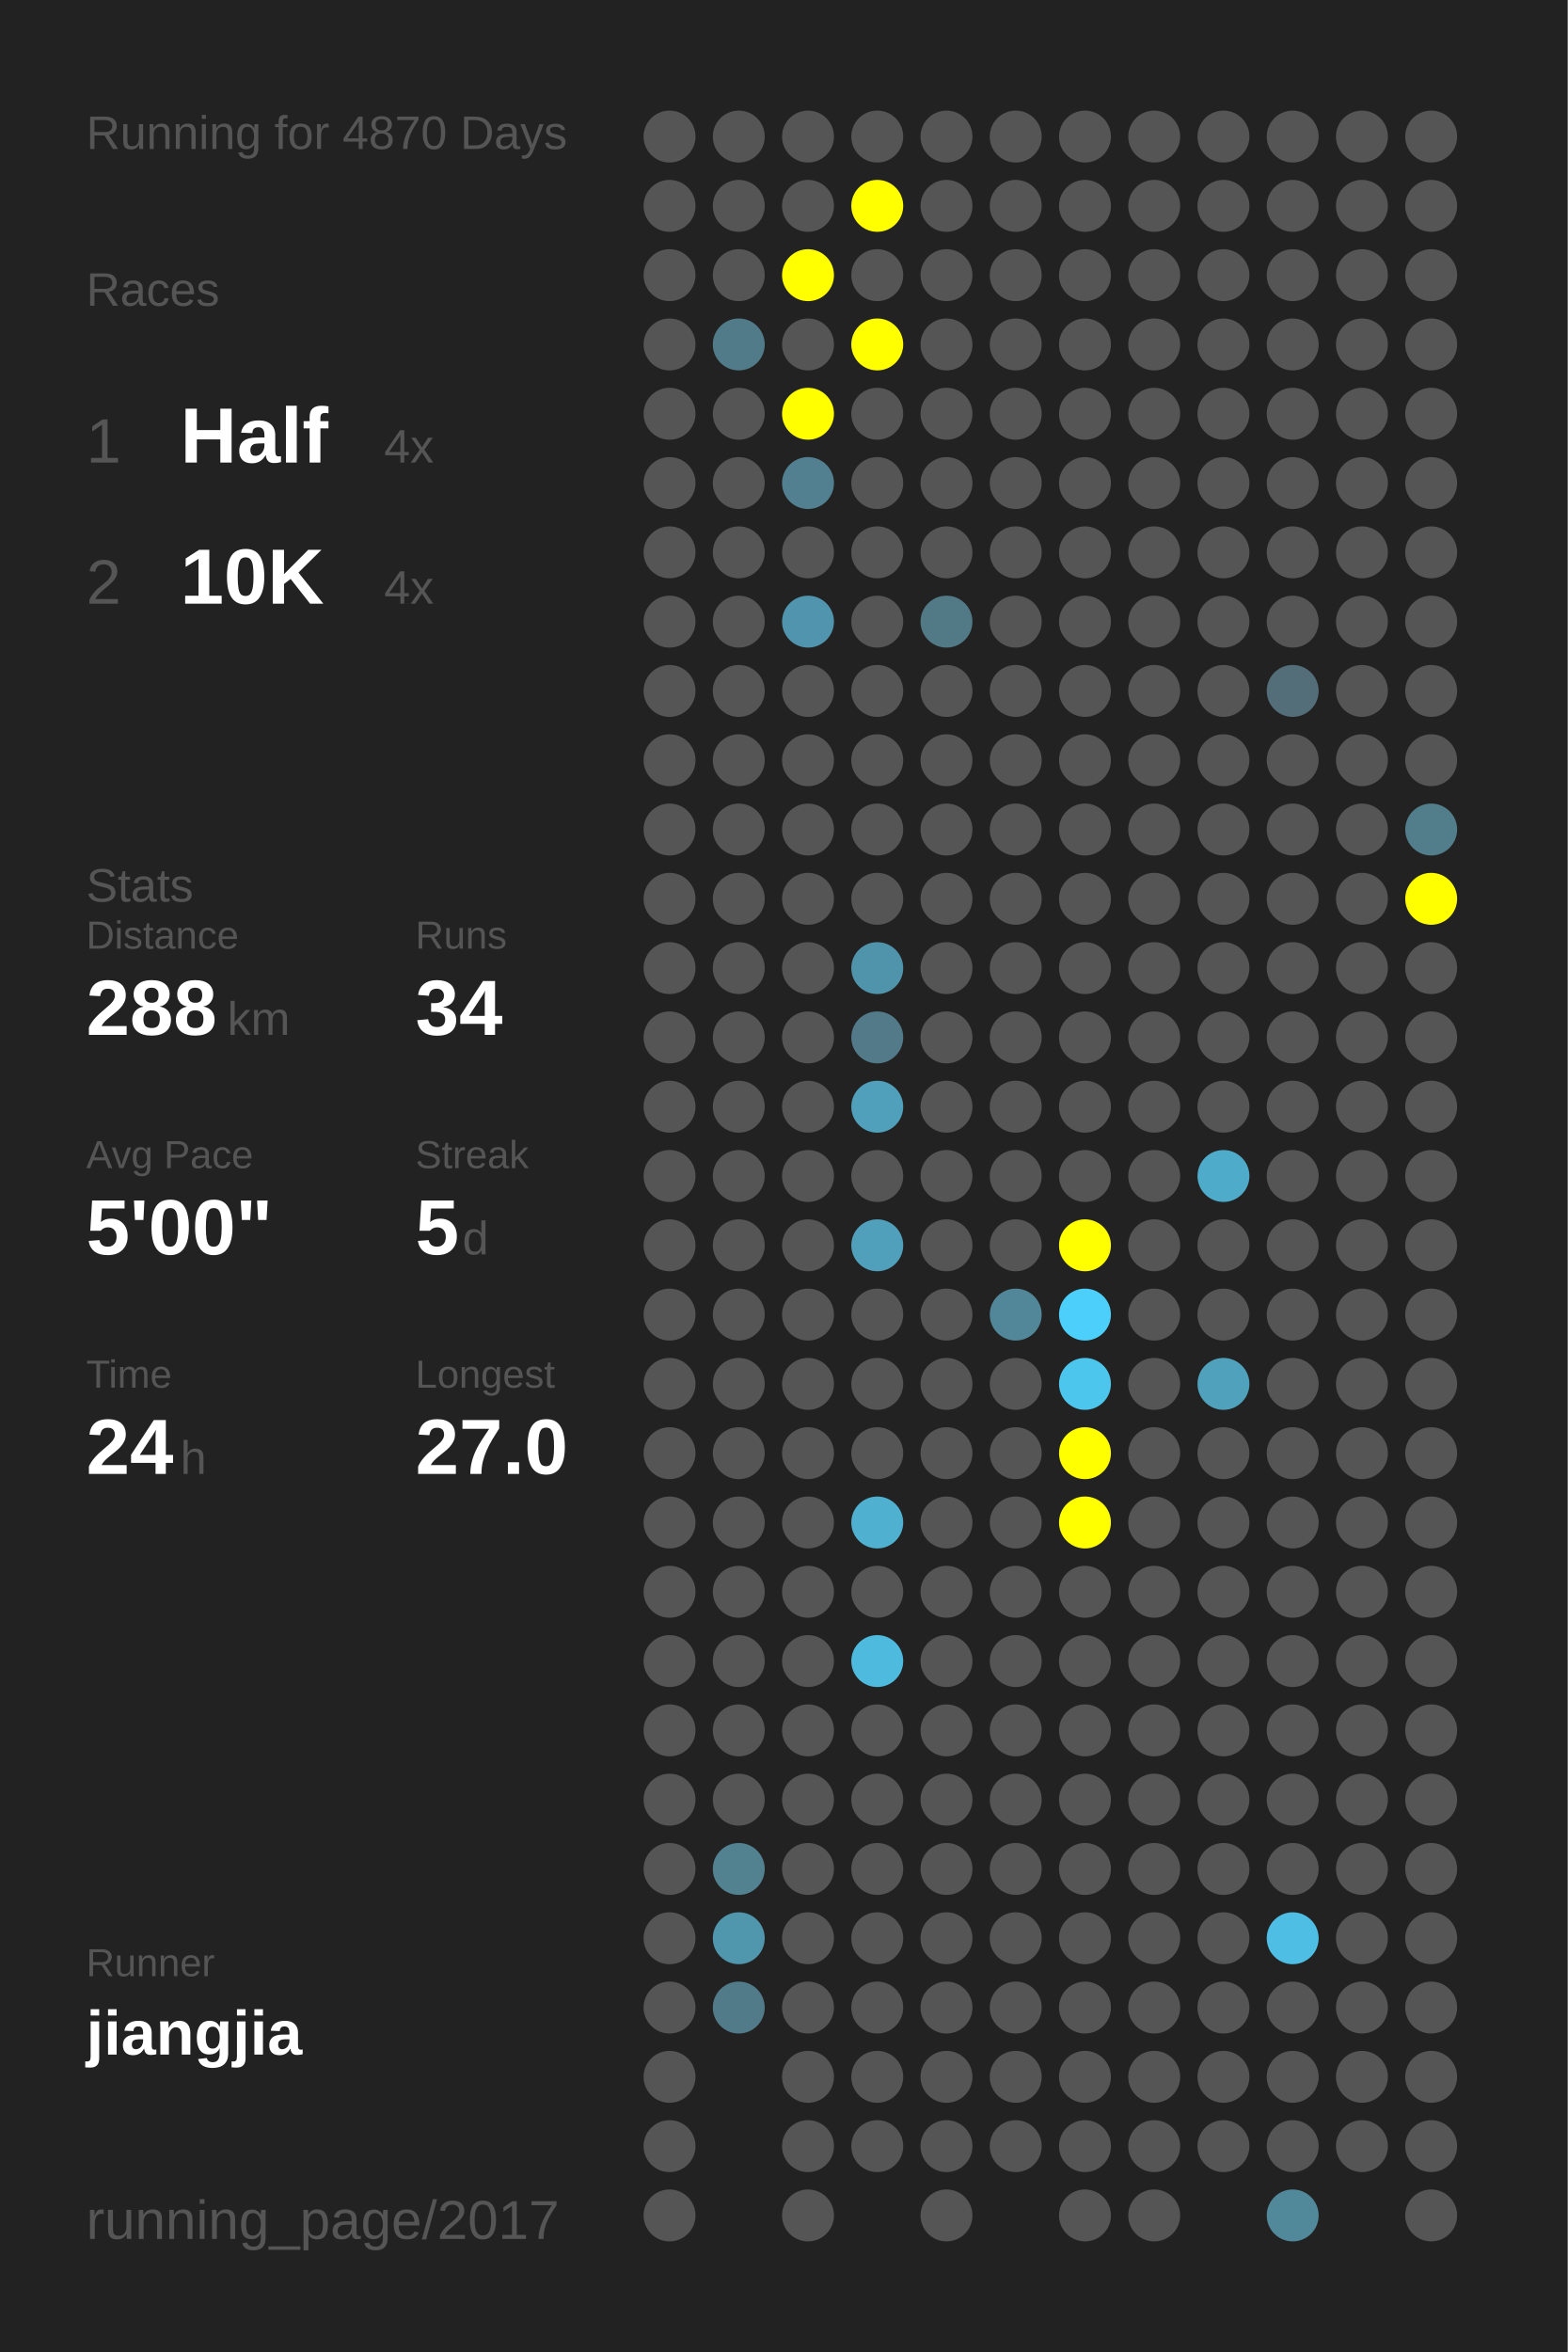
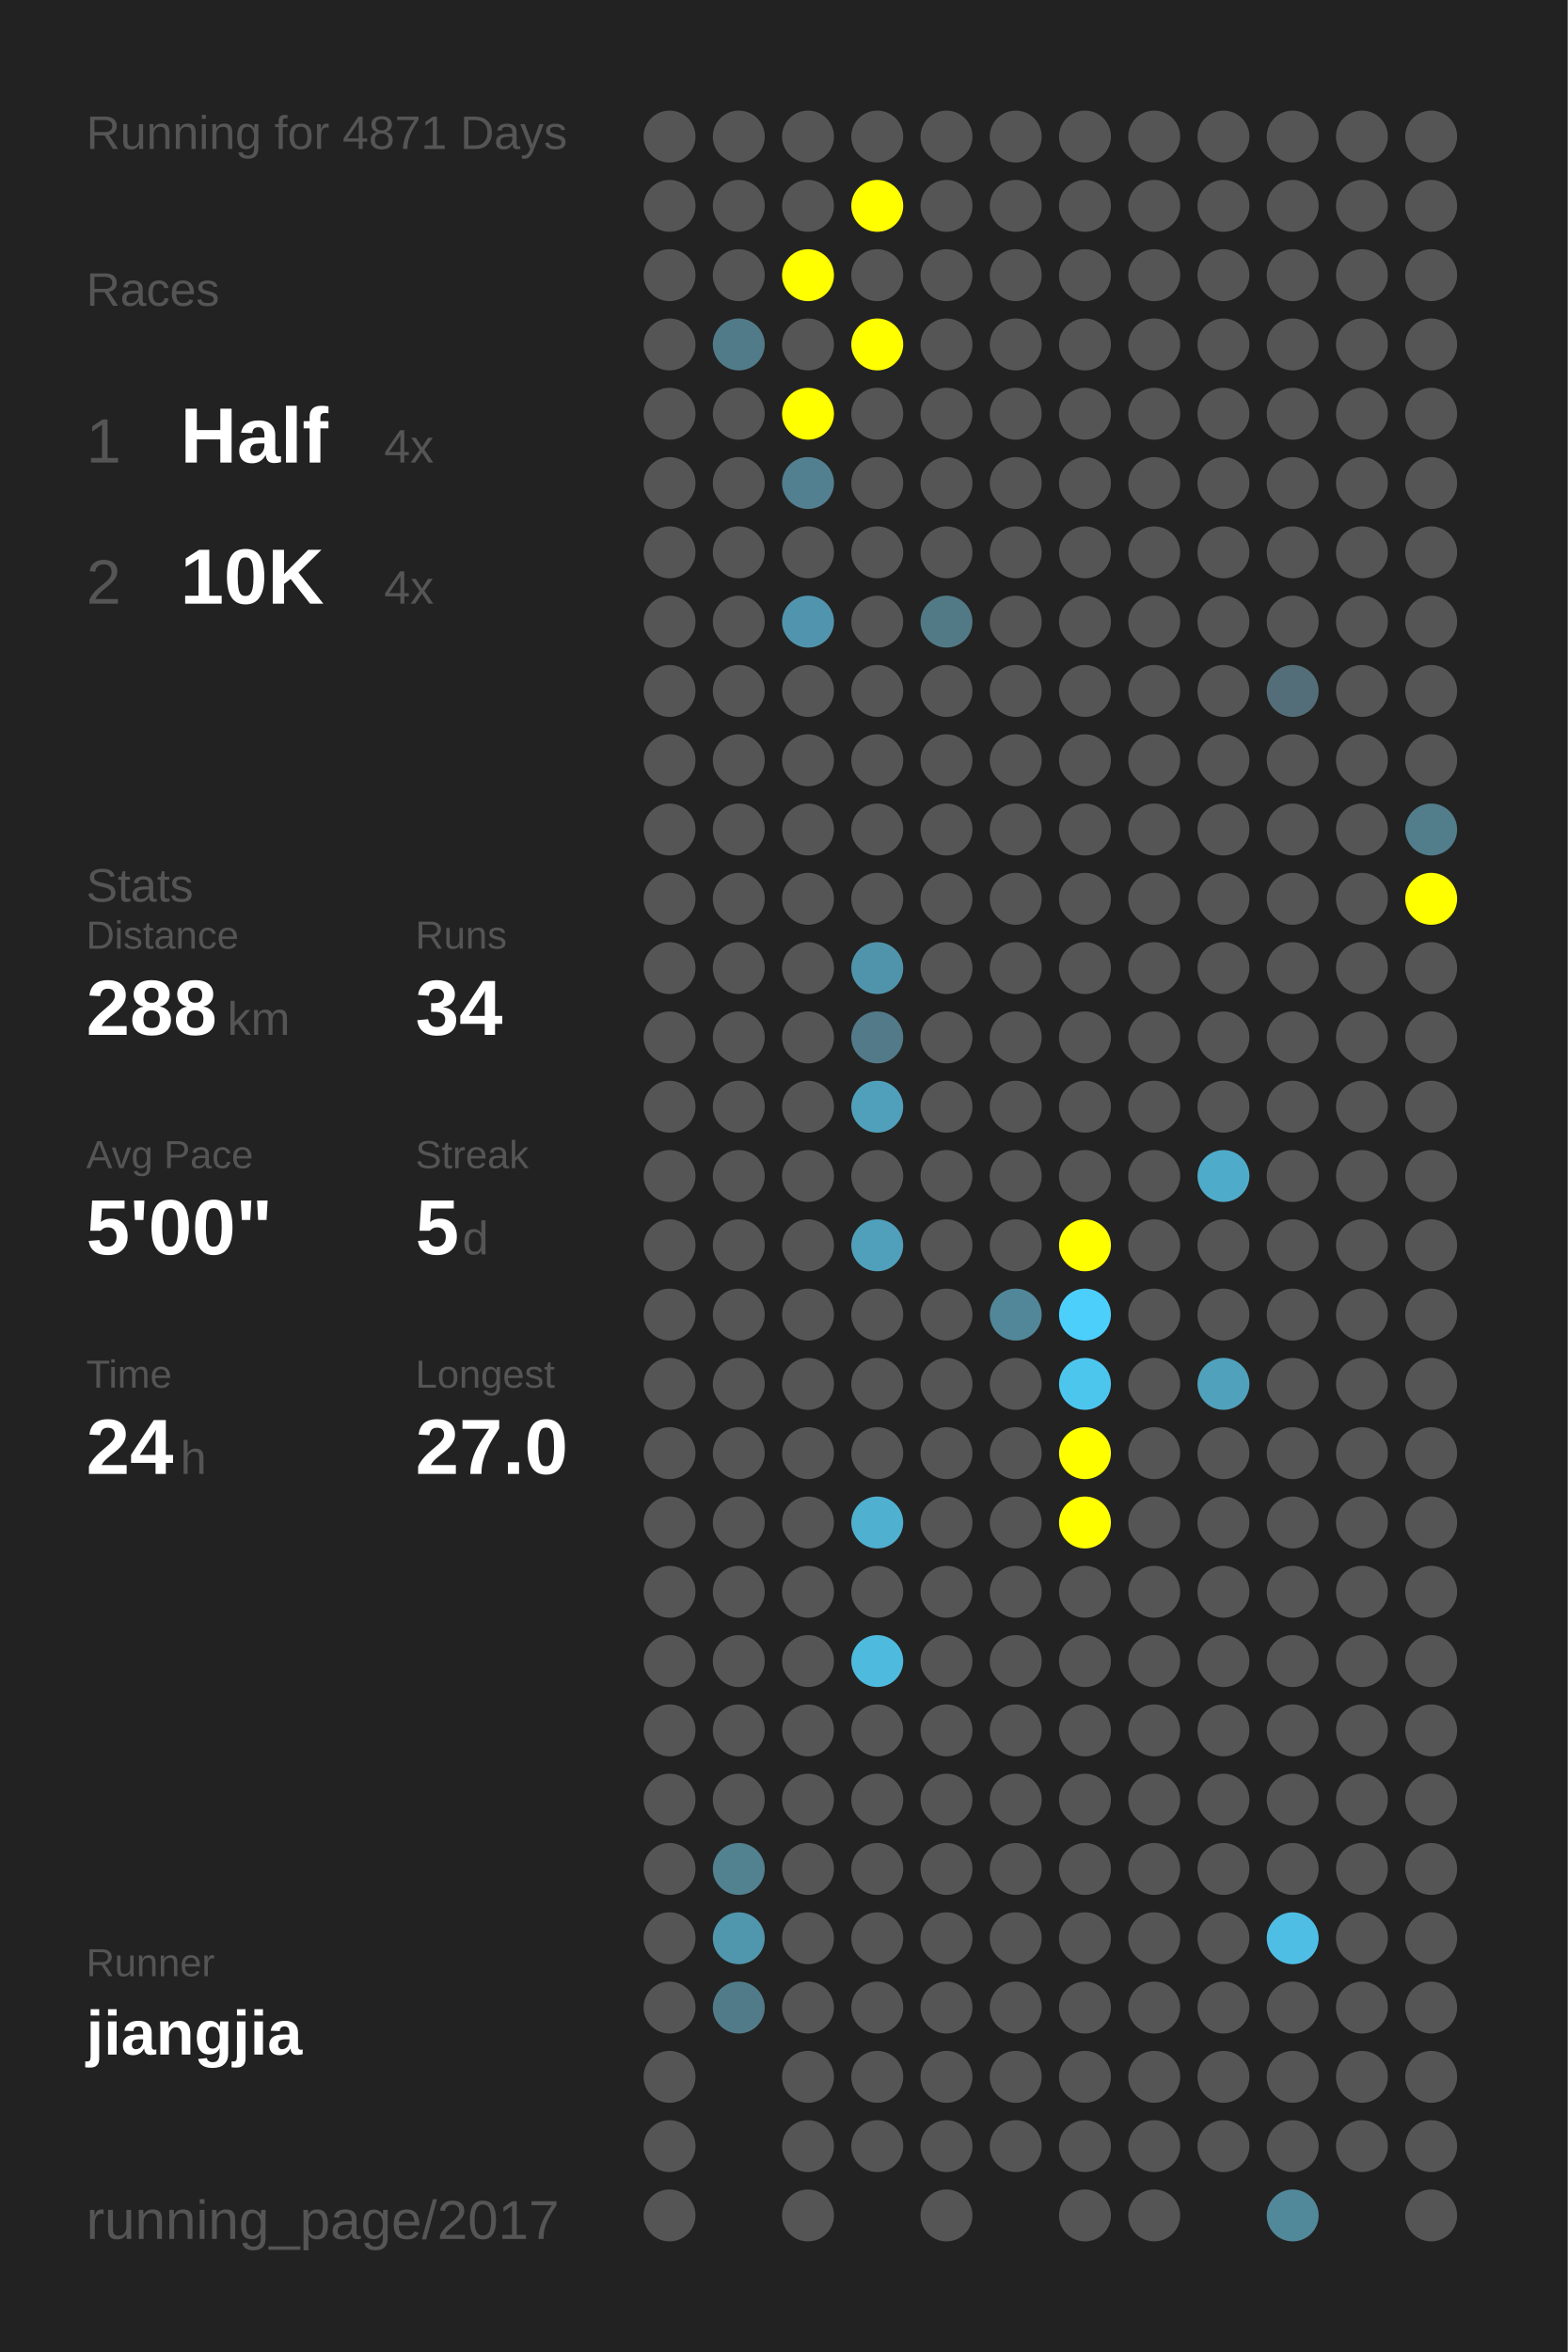
<svg xmlns="http://www.w3.org/2000/svg" baseProfile="full" height="300mm" version="1.1" viewBox="0,0,200,300" width="200mm">
  <defs />
  <rect fill="#222222" height="300" width="200" x="0" y="0" />
-   <text fill="#555555" style="font-size:6px; font-family:Arial;" x="11" y="19">Running for 4870 Days</text>
+   <text fill="#555555" style="font-size:6px; font-family:Arial;" x="11" y="19">Running for 4871 Days</text>
  <text fill="#555555" style="font-size:6px; font-family:Arial;" x="11" y="39">Races</text>
  <text fill="#555555" style="font-size:8px; font-family:Arial;" x="11" y="59">1</text>
  <text fill="#FFFFFF" style="font-size:10px; font-family:Arial; font-weight:bold;" x="23" y="59">Half</text>
  <text fill="#555555" style="font-size:6px; font-family:Arial;" x="49" y="59">4x</text>
  <text fill="#555555" style="font-size:8px; font-family:Arial;" x="11" y="77">2</text>
  <text fill="#FFFFFF" style="font-size:10px; font-family:Arial; font-weight:bold;" x="23" y="77">10K</text>
  <text fill="#555555" style="font-size:6px; font-family:Arial;" x="49" y="77">4x</text>
  <text fill="#555555" style="font-size:6px; font-family:Arial;" x="11" y="115">Stats</text>
  <text fill="#555555" style="font-size:5px; font-family:Arial;" x="11" y="121">Distance</text>
  <text fill="#FFFFFF" style="font-size:10px; font-family:Arial; font-weight:bold;" x="11" y="132">288</text>
  <text fill="#555555" style="font-size:6px; font-family:Arial;" x="29" y="132">km</text>
  <text fill="#555555" style="font-size:5px; font-family:Arial;" x="53" y="121">Runs</text>
  <text fill="#FFFFFF" style="font-size:10px; font-family:Arial; font-weight:bold;" x="53" y="132">34</text>
  <text fill="#555555" style="font-size:5px; font-family:Arial;" x="11" y="149">Avg Pace</text>
  <text fill="#FFFFFF" style="font-size:10px; font-family:Arial; font-weight:bold;" x="11" y="160">5'00"</text>
  <text fill="#555555" style="font-size:5px; font-family:Arial;" x="53" y="149">Streak</text>
  <text fill="#FFFFFF" style="font-size:10px; font-family:Arial; font-weight:bold;" x="53" y="160">5</text>
  <text fill="#555555" style="font-size:6px; font-family:Arial;" x="59" y="160">d</text>
  <text fill="#555555" style="font-size:5px; font-family:Arial;" x="11" y="177">Time</text>
  <text fill="#FFFFFF" style="font-size:10px; font-family:Arial; font-weight:bold;" x="11" y="188">24</text>
  <text fill="#555555" style="font-size:6px; font-family:Arial;" x="23" y="188">h</text>
  <text fill="#555555" style="font-size:5px; font-family:Arial;" x="53" y="177">Longest</text>
  <text fill="#FFFFFF" style="font-size:10px; font-family:Arial; font-weight:bold;" x="53" y="188">27.0</text>
  <text fill="#555555" style="font-size:5px; font-family:Arial;" x="11" y="252.065">Runner</text>
  <text fill="#FFFFFF" style="font-size:8px; font-family:Arial; font-weight:bold;" x="11" y="262.065">jiangjia</text>
  <text fill="#555555" style="font-size:7px; font-family:Arial;" x="11" y="285.581">running_page/2017</text>
  <circle cx="85.417" cy="17.419" fill="#555555" r="3.312" />
  <circle cx="85.417" cy="26.258" fill="#555555" r="3.312" />
  <circle cx="85.417" cy="35.097" fill="#555555" r="3.312" />
  <circle cx="85.417" cy="43.935" fill="#555555" r="3.312" />
  <circle cx="85.417" cy="52.774" fill="#555555" r="3.312" />
  <circle cx="85.417" cy="61.613" fill="#555555" r="3.312" />
  <circle cx="85.417" cy="70.452" fill="#555555" r="3.312" />
  <circle cx="85.417" cy="79.29" fill="#555555" r="3.312" />
  <circle cx="85.417" cy="88.129" fill="#555555" r="3.312" />
  <circle cx="85.417" cy="96.968" fill="#555555" r="3.312" />
  <circle cx="85.417" cy="105.806" fill="#555555" r="3.312" />
  <circle cx="85.417" cy="114.645" fill="#555555" r="3.312" />
  <circle cx="85.417" cy="123.484" fill="#555555" r="3.312" />
  <circle cx="85.417" cy="132.323" fill="#555555" r="3.312" />
  <circle cx="85.417" cy="141.161" fill="#555555" r="3.312" />
  <circle cx="85.417" cy="150" fill="#555555" r="3.312" />
  <circle cx="85.417" cy="158.839" fill="#555555" r="3.312" />
  <circle cx="85.417" cy="167.677" fill="#555555" r="3.312" />
  <circle cx="85.417" cy="176.516" fill="#555555" r="3.312" />
  <circle cx="85.417" cy="185.355" fill="#555555" r="3.312" />
  <circle cx="85.417" cy="194.194" fill="#555555" r="3.312" />
  <circle cx="85.417" cy="203.032" fill="#555555" r="3.312" />
  <circle cx="85.417" cy="211.871" fill="#555555" r="3.312" />
  <circle cx="85.417" cy="220.71" fill="#555555" r="3.312" />
  <circle cx="85.417" cy="229.548" fill="#555555" r="3.312" />
  <circle cx="85.417" cy="238.387" fill="#555555" r="3.312" />
  <circle cx="85.417" cy="247.226" fill="#555555" r="3.312" />
  <circle cx="85.417" cy="256.065" fill="#555555" r="3.312" />
  <circle cx="85.417" cy="264.903" fill="#555555" r="3.312" />
  <circle cx="85.417" cy="273.742" fill="#555555" r="3.312" />
  <circle cx="85.417" cy="282.581" fill="#555555" r="3.312" />
  <circle cx="94.25" cy="17.419" fill="#555555" r="3.312" />
  <circle cx="94.25" cy="26.258" fill="#555555" r="3.312" />
  <circle cx="94.25" cy="35.097" fill="#555555" r="3.312" />
  <circle cx="94.25" cy="43.935" fill="#527b89" r="3.312" />
  <circle cx="94.25" cy="52.774" fill="#555555" r="3.312" />
  <circle cx="94.25" cy="61.613" fill="#555555" r="3.312" />
  <circle cx="94.25" cy="70.452" fill="#555555" r="3.312" />
  <circle cx="94.25" cy="79.29" fill="#555555" r="3.312" />
  <circle cx="94.25" cy="88.129" fill="#555555" r="3.312" />
  <circle cx="94.25" cy="96.968" fill="#555555" r="3.312" />
  <circle cx="94.25" cy="105.806" fill="#555555" r="3.312" />
  <circle cx="94.25" cy="114.645" fill="#555555" r="3.312" />
  <circle cx="94.25" cy="123.484" fill="#555555" r="3.312" />
  <circle cx="94.25" cy="132.323" fill="#555555" r="3.312" />
  <circle cx="94.25" cy="141.161" fill="#555555" r="3.312" />
  <circle cx="94.25" cy="150" fill="#555555" r="3.312" />
  <circle cx="94.25" cy="158.839" fill="#555555" r="3.312" />
  <circle cx="94.25" cy="167.677" fill="#555555" r="3.312" />
  <circle cx="94.25" cy="176.516" fill="#555555" r="3.312" />
  <circle cx="94.25" cy="185.355" fill="#555555" r="3.312" />
  <circle cx="94.25" cy="194.194" fill="#555555" r="3.312" />
  <circle cx="94.25" cy="203.032" fill="#555555" r="3.312" />
  <circle cx="94.25" cy="211.871" fill="#555555" r="3.312" />
  <circle cx="94.25" cy="220.71" fill="#555555" r="3.312" />
  <circle cx="94.25" cy="229.548" fill="#555555" r="3.312" />
  <circle cx="94.25" cy="238.387" fill="#528190" r="3.312" />
  <circle cx="94.25" cy="247.226" fill="#5096ad" r="3.312" />
  <circle cx="94.25" cy="256.065" fill="#527b89" r="3.312" />
  <circle cx="103.083" cy="17.419" fill="#555555" r="3.312" />
  <circle cx="103.083" cy="26.258" fill="#555555" r="3.312" />
  <circle cx="103.083" cy="35.097" fill="#FFFF00" r="3.312" />
  <circle cx="103.083" cy="43.935" fill="#555555" r="3.312" />
  <circle cx="103.083" cy="52.774" fill="#FFFF00" r="3.312" />
  <circle cx="103.083" cy="61.613" fill="#528090" r="3.312" />
  <circle cx="103.083" cy="70.452" fill="#555555" r="3.312" />
  <circle cx="103.083" cy="79.29" fill="#5095ad" r="3.312" />
  <circle cx="103.083" cy="88.129" fill="#555555" r="3.312" />
  <circle cx="103.083" cy="96.968" fill="#555555" r="3.312" />
  <circle cx="103.083" cy="105.806" fill="#555555" r="3.312" />
  <circle cx="103.083" cy="114.645" fill="#555555" r="3.312" />
  <circle cx="103.083" cy="123.484" fill="#555555" r="3.312" />
  <circle cx="103.083" cy="132.323" fill="#555555" r="3.312" />
  <circle cx="103.083" cy="141.161" fill="#555555" r="3.312" />
  <circle cx="103.083" cy="150" fill="#555555" r="3.312" />
  <circle cx="103.083" cy="158.839" fill="#555555" r="3.312" />
  <circle cx="103.083" cy="167.677" fill="#555555" r="3.312" />
  <circle cx="103.083" cy="176.516" fill="#555555" r="3.312" />
  <circle cx="103.083" cy="185.355" fill="#555555" r="3.312" />
  <circle cx="103.083" cy="194.194" fill="#555555" r="3.312" />
  <circle cx="103.083" cy="203.032" fill="#555555" r="3.312" />
  <circle cx="103.083" cy="211.871" fill="#555555" r="3.312" />
  <circle cx="103.083" cy="220.71" fill="#555555" r="3.312" />
  <circle cx="103.083" cy="229.548" fill="#555555" r="3.312" />
  <circle cx="103.083" cy="238.387" fill="#555555" r="3.312" />
  <circle cx="103.083" cy="247.226" fill="#555555" r="3.312" />
  <circle cx="103.083" cy="256.065" fill="#555555" r="3.312" />
  <circle cx="103.083" cy="264.903" fill="#555555" r="3.312" />
  <circle cx="103.083" cy="273.742" fill="#555555" r="3.312" />
  <circle cx="103.083" cy="282.581" fill="#555555" r="3.312" />
  <circle cx="111.917" cy="17.419" fill="#555555" r="3.312" />
  <circle cx="111.917" cy="26.258" fill="#FFFF00" r="3.312" />
  <circle cx="111.917" cy="35.097" fill="#555555" r="3.312" />
  <circle cx="111.917" cy="43.935" fill="#FFFF00" r="3.312" />
  <circle cx="111.917" cy="52.774" fill="#555555" r="3.312" />
  <circle cx="111.917" cy="61.613" fill="#555555" r="3.312" />
  <circle cx="111.917" cy="70.452" fill="#555555" r="3.312" />
  <circle cx="111.917" cy="79.29" fill="#555555" r="3.312" />
  <circle cx="111.917" cy="88.129" fill="#555555" r="3.312" />
  <circle cx="111.917" cy="96.968" fill="#555555" r="3.312" />
  <circle cx="111.917" cy="105.806" fill="#555555" r="3.312" />
  <circle cx="111.917" cy="114.645" fill="#555555" r="3.312" />
  <circle cx="111.917" cy="123.484" fill="#5094ab" r="3.312" />
  <circle cx="111.917" cy="132.323" fill="#527a88" r="3.312" />
  <circle cx="111.917" cy="141.161" fill="#50a0bb" r="3.312" />
  <circle cx="111.917" cy="150" fill="#555555" r="3.312" />
  <circle cx="111.917" cy="158.839" fill="#50a0bb" r="3.312" />
  <circle cx="111.917" cy="167.677" fill="#555555" r="3.312" />
  <circle cx="111.917" cy="176.516" fill="#555555" r="3.312" />
  <circle cx="111.917" cy="185.355" fill="#555555" r="3.312" />
  <circle cx="111.917" cy="194.194" fill="#4fb0d0" r="3.312" />
  <circle cx="111.917" cy="203.032" fill="#555555" r="3.312" />
  <circle cx="111.917" cy="211.871" fill="#4ebade" r="3.312" />
  <circle cx="111.917" cy="220.71" fill="#555555" r="3.312" />
  <circle cx="111.917" cy="229.548" fill="#555555" r="3.312" />
  <circle cx="111.917" cy="238.387" fill="#555555" r="3.312" />
  <circle cx="111.917" cy="247.226" fill="#555555" r="3.312" />
  <circle cx="111.917" cy="256.065" fill="#555555" r="3.312" />
  <circle cx="111.917" cy="264.903" fill="#555555" r="3.312" />
  <circle cx="111.917" cy="273.742" fill="#555555" r="3.312" />
  <circle cx="120.75" cy="17.419" fill="#555555" r="3.312" />
  <circle cx="120.75" cy="26.258" fill="#555555" r="3.312" />
  <circle cx="120.75" cy="35.097" fill="#555555" r="3.312" />
  <circle cx="120.75" cy="43.935" fill="#555555" r="3.312" />
  <circle cx="120.75" cy="52.774" fill="#555555" r="3.312" />
  <circle cx="120.75" cy="61.613" fill="#555555" r="3.312" />
  <circle cx="120.75" cy="70.452" fill="#555555" r="3.312" />
  <circle cx="120.75" cy="79.29" fill="#527986" r="3.312" />
  <circle cx="120.75" cy="88.129" fill="#555555" r="3.312" />
  <circle cx="120.75" cy="96.968" fill="#555555" r="3.312" />
  <circle cx="120.75" cy="105.806" fill="#555555" r="3.312" />
  <circle cx="120.75" cy="114.645" fill="#555555" r="3.312" />
  <circle cx="120.75" cy="123.484" fill="#555555" r="3.312" />
  <circle cx="120.75" cy="132.323" fill="#555555" r="3.312" />
  <circle cx="120.75" cy="141.161" fill="#555555" r="3.312" />
  <circle cx="120.75" cy="150" fill="#555555" r="3.312" />
  <circle cx="120.75" cy="158.839" fill="#555555" r="3.312" />
  <circle cx="120.75" cy="167.677" fill="#555555" r="3.312" />
  <circle cx="120.75" cy="176.516" fill="#555555" r="3.312" />
  <circle cx="120.75" cy="185.355" fill="#555555" r="3.312" />
  <circle cx="120.75" cy="194.194" fill="#555555" r="3.312" />
  <circle cx="120.75" cy="203.032" fill="#555555" r="3.312" />
  <circle cx="120.75" cy="211.871" fill="#555555" r="3.312" />
  <circle cx="120.75" cy="220.71" fill="#555555" r="3.312" />
  <circle cx="120.75" cy="229.548" fill="#555555" r="3.312" />
  <circle cx="120.75" cy="238.387" fill="#555555" r="3.312" />
  <circle cx="120.75" cy="247.226" fill="#555555" r="3.312" />
  <circle cx="120.75" cy="256.065" fill="#555555" r="3.312" />
  <circle cx="120.75" cy="264.903" fill="#555555" r="3.312" />
  <circle cx="120.75" cy="273.742" fill="#555555" r="3.312" />
  <circle cx="120.75" cy="282.581" fill="#555555" r="3.312" />
  <circle cx="129.583" cy="17.419" fill="#555555" r="3.312" />
  <circle cx="129.583" cy="26.258" fill="#555555" r="3.312" />
  <circle cx="129.583" cy="35.097" fill="#555555" r="3.312" />
  <circle cx="129.583" cy="43.935" fill="#555555" r="3.312" />
  <circle cx="129.583" cy="52.774" fill="#555555" r="3.312" />
  <circle cx="129.583" cy="61.613" fill="#555555" r="3.312" />
  <circle cx="129.583" cy="70.452" fill="#555555" r="3.312" />
  <circle cx="129.583" cy="79.29" fill="#555555" r="3.312" />
  <circle cx="129.583" cy="88.129" fill="#555555" r="3.312" />
  <circle cx="129.583" cy="96.968" fill="#555555" r="3.312" />
  <circle cx="129.583" cy="105.806" fill="#555555" r="3.312" />
  <circle cx="129.583" cy="114.645" fill="#555555" r="3.312" />
  <circle cx="129.583" cy="123.484" fill="#555555" r="3.312" />
  <circle cx="129.583" cy="132.323" fill="#555555" r="3.312" />
  <circle cx="129.583" cy="141.161" fill="#555555" r="3.312" />
  <circle cx="129.583" cy="150" fill="#555555" r="3.312" />
  <circle cx="129.583" cy="158.839" fill="#555555" r="3.312" />
  <circle cx="129.583" cy="167.677" fill="#518799" r="3.312" />
  <circle cx="129.583" cy="176.516" fill="#555555" r="3.312" />
  <circle cx="129.583" cy="185.355" fill="#555555" r="3.312" />
  <circle cx="129.583" cy="194.194" fill="#555555" r="3.312" />
  <circle cx="129.583" cy="203.032" fill="#555555" r="3.312" />
  <circle cx="129.583" cy="211.871" fill="#555555" r="3.312" />
  <circle cx="129.583" cy="220.71" fill="#555555" r="3.312" />
  <circle cx="129.583" cy="229.548" fill="#555555" r="3.312" />
  <circle cx="129.583" cy="238.387" fill="#555555" r="3.312" />
  <circle cx="129.583" cy="247.226" fill="#555555" r="3.312" />
  <circle cx="129.583" cy="256.065" fill="#555555" r="3.312" />
  <circle cx="129.583" cy="264.903" fill="#555555" r="3.312" />
  <circle cx="129.583" cy="273.742" fill="#555555" r="3.312" />
  <circle cx="138.417" cy="17.419" fill="#555555" r="3.312" />
  <circle cx="138.417" cy="26.258" fill="#555555" r="3.312" />
  <circle cx="138.417" cy="35.097" fill="#555555" r="3.312" />
  <circle cx="138.417" cy="43.935" fill="#555555" r="3.312" />
  <circle cx="138.417" cy="52.774" fill="#555555" r="3.312" />
  <circle cx="138.417" cy="61.613" fill="#555555" r="3.312" />
  <circle cx="138.417" cy="70.452" fill="#555555" r="3.312" />
  <circle cx="138.417" cy="79.29" fill="#555555" r="3.312" />
  <circle cx="138.417" cy="88.129" fill="#555555" r="3.312" />
  <circle cx="138.417" cy="96.968" fill="#555555" r="3.312" />
  <circle cx="138.417" cy="105.806" fill="#555555" r="3.312" />
  <circle cx="138.417" cy="114.645" fill="#555555" r="3.312" />
  <circle cx="138.417" cy="123.484" fill="#555555" r="3.312" />
  <circle cx="138.417" cy="132.323" fill="#555555" r="3.312" />
  <circle cx="138.417" cy="141.161" fill="#555555" r="3.312" />
  <circle cx="138.417" cy="150" fill="#555555" r="3.312" />
  <circle cx="138.417" cy="158.839" fill="#FFFF00" r="3.312" />
  <circle cx="138.417" cy="167.677" fill="#4dcffc" r="3.312" />
  <circle cx="138.417" cy="176.516" fill="#4dc6ee" r="3.312" />
  <circle cx="138.417" cy="185.355" fill="#FFFF00" r="3.312" />
  <circle cx="138.417" cy="194.194" fill="#FFFF00" r="3.312" />
  <circle cx="138.417" cy="203.032" fill="#555555" r="3.312" />
  <circle cx="138.417" cy="211.871" fill="#555555" r="3.312" />
  <circle cx="138.417" cy="220.71" fill="#555555" r="3.312" />
  <circle cx="138.417" cy="229.548" fill="#555555" r="3.312" />
  <circle cx="138.417" cy="238.387" fill="#555555" r="3.312" />
  <circle cx="138.417" cy="247.226" fill="#555555" r="3.312" />
  <circle cx="138.417" cy="256.065" fill="#555555" r="3.312" />
  <circle cx="138.417" cy="264.903" fill="#555555" r="3.312" />
  <circle cx="138.417" cy="273.742" fill="#555555" r="3.312" />
  <circle cx="138.417" cy="282.581" fill="#555555" r="3.312" />
  <circle cx="147.25" cy="17.419" fill="#555555" r="3.312" />
  <circle cx="147.25" cy="26.258" fill="#555555" r="3.312" />
  <circle cx="147.25" cy="35.097" fill="#555555" r="3.312" />
  <circle cx="147.25" cy="43.935" fill="#555555" r="3.312" />
  <circle cx="147.25" cy="52.774" fill="#555555" r="3.312" />
  <circle cx="147.25" cy="61.613" fill="#555555" r="3.312" />
  <circle cx="147.25" cy="70.452" fill="#555555" r="3.312" />
  <circle cx="147.25" cy="79.29" fill="#555555" r="3.312" />
  <circle cx="147.25" cy="88.129" fill="#555555" r="3.312" />
  <circle cx="147.25" cy="96.968" fill="#555555" r="3.312" />
  <circle cx="147.25" cy="105.806" fill="#555555" r="3.312" />
  <circle cx="147.25" cy="114.645" fill="#555555" r="3.312" />
  <circle cx="147.25" cy="123.484" fill="#555555" r="3.312" />
  <circle cx="147.25" cy="132.323" fill="#555555" r="3.312" />
  <circle cx="147.25" cy="141.161" fill="#555555" r="3.312" />
  <circle cx="147.25" cy="150" fill="#555555" r="3.312" />
  <circle cx="147.25" cy="158.839" fill="#555555" r="3.312" />
  <circle cx="147.25" cy="167.677" fill="#555555" r="3.312" />
  <circle cx="147.25" cy="176.516" fill="#555555" r="3.312" />
  <circle cx="147.25" cy="185.355" fill="#555555" r="3.312" />
  <circle cx="147.25" cy="194.194" fill="#555555" r="3.312" />
  <circle cx="147.25" cy="203.032" fill="#555555" r="3.312" />
  <circle cx="147.25" cy="211.871" fill="#555555" r="3.312" />
  <circle cx="147.25" cy="220.71" fill="#555555" r="3.312" />
  <circle cx="147.25" cy="229.548" fill="#555555" r="3.312" />
  <circle cx="147.25" cy="238.387" fill="#555555" r="3.312" />
  <circle cx="147.25" cy="247.226" fill="#555555" r="3.312" />
  <circle cx="147.25" cy="256.065" fill="#555555" r="3.312" />
  <circle cx="147.25" cy="264.903" fill="#555555" r="3.312" />
  <circle cx="147.25" cy="273.742" fill="#555555" r="3.312" />
  <circle cx="147.25" cy="282.581" fill="#555555" r="3.312" />
  <circle cx="156.083" cy="17.419" fill="#555555" r="3.312" />
  <circle cx="156.083" cy="26.258" fill="#555555" r="3.312" />
  <circle cx="156.083" cy="35.097" fill="#555555" r="3.312" />
  <circle cx="156.083" cy="43.935" fill="#555555" r="3.312" />
  <circle cx="156.083" cy="52.774" fill="#555555" r="3.312" />
  <circle cx="156.083" cy="61.613" fill="#555555" r="3.312" />
  <circle cx="156.083" cy="70.452" fill="#555555" r="3.312" />
  <circle cx="156.083" cy="79.29" fill="#555555" r="3.312" />
  <circle cx="156.083" cy="88.129" fill="#555555" r="3.312" />
  <circle cx="156.083" cy="96.968" fill="#555555" r="3.312" />
  <circle cx="156.083" cy="105.806" fill="#555555" r="3.312" />
  <circle cx="156.083" cy="114.645" fill="#555555" r="3.312" />
  <circle cx="156.083" cy="123.484" fill="#555555" r="3.312" />
  <circle cx="156.083" cy="132.323" fill="#555555" r="3.312" />
  <circle cx="156.083" cy="141.161" fill="#555555" r="3.312" />
  <circle cx="156.083" cy="150" fill="#4fabca" r="3.312" />
  <circle cx="156.083" cy="158.839" fill="#555555" r="3.312" />
  <circle cx="156.083" cy="167.677" fill="#555555" r="3.312" />
  <circle cx="156.083" cy="176.516" fill="#50a1bc" r="3.312" />
  <circle cx="156.083" cy="185.355" fill="#555555" r="3.312" />
  <circle cx="156.083" cy="194.194" fill="#555555" r="3.312" />
  <circle cx="156.083" cy="203.032" fill="#555555" r="3.312" />
  <circle cx="156.083" cy="211.871" fill="#555555" r="3.312" />
  <circle cx="156.083" cy="220.71" fill="#555555" r="3.312" />
  <circle cx="156.083" cy="229.548" fill="#555555" r="3.312" />
  <circle cx="156.083" cy="238.387" fill="#555555" r="3.312" />
  <circle cx="156.083" cy="247.226" fill="#555555" r="3.312" />
  <circle cx="156.083" cy="256.065" fill="#555555" r="3.312" />
  <circle cx="156.083" cy="264.903" fill="#555555" r="3.312" />
  <circle cx="156.083" cy="273.742" fill="#555555" r="3.312" />
  <circle cx="164.917" cy="17.419" fill="#555555" r="3.312" />
  <circle cx="164.917" cy="26.258" fill="#555555" r="3.312" />
  <circle cx="164.917" cy="35.097" fill="#555555" r="3.312" />
  <circle cx="164.917" cy="43.935" fill="#555555" r="3.312" />
  <circle cx="164.917" cy="52.774" fill="#555555" r="3.312" />
  <circle cx="164.917" cy="61.613" fill="#555555" r="3.312" />
  <circle cx="164.917" cy="70.452" fill="#555555" r="3.312" />
  <circle cx="164.917" cy="79.29" fill="#555555" r="3.312" />
  <circle cx="164.917" cy="88.129" fill="#536e78" r="3.312" />
  <circle cx="164.917" cy="96.968" fill="#555555" r="3.312" />
  <circle cx="164.917" cy="105.806" fill="#555555" r="3.312" />
  <circle cx="164.917" cy="114.645" fill="#555555" r="3.312" />
  <circle cx="164.917" cy="123.484" fill="#555555" r="3.312" />
  <circle cx="164.917" cy="132.323" fill="#555555" r="3.312" />
  <circle cx="164.917" cy="141.161" fill="#555555" r="3.312" />
  <circle cx="164.917" cy="150" fill="#555555" r="3.312" />
  <circle cx="164.917" cy="158.839" fill="#555555" r="3.312" />
  <circle cx="164.917" cy="167.677" fill="#555555" r="3.312" />
  <circle cx="164.917" cy="176.516" fill="#555555" r="3.312" />
  <circle cx="164.917" cy="185.355" fill="#555555" r="3.312" />
  <circle cx="164.917" cy="194.194" fill="#555555" r="3.312" />
  <circle cx="164.917" cy="203.032" fill="#555555" r="3.312" />
  <circle cx="164.917" cy="211.871" fill="#555555" r="3.312" />
  <circle cx="164.917" cy="220.71" fill="#555555" r="3.312" />
  <circle cx="164.917" cy="229.548" fill="#555555" r="3.312" />
  <circle cx="164.917" cy="238.387" fill="#555555" r="3.312" />
  <circle cx="164.917" cy="247.226" fill="#4ebee5" r="3.312" />
  <circle cx="164.917" cy="256.065" fill="#555555" r="3.312" />
  <circle cx="164.917" cy="264.903" fill="#555555" r="3.312" />
  <circle cx="164.917" cy="273.742" fill="#555555" r="3.312" />
  <circle cx="164.917" cy="282.581" fill="#51889a" r="3.312" />
  <circle cx="173.75" cy="17.419" fill="#555555" r="3.312" />
  <circle cx="173.75" cy="26.258" fill="#555555" r="3.312" />
  <circle cx="173.75" cy="35.097" fill="#555555" r="3.312" />
  <circle cx="173.75" cy="43.935" fill="#555555" r="3.312" />
  <circle cx="173.75" cy="52.774" fill="#555555" r="3.312" />
  <circle cx="173.75" cy="61.613" fill="#555555" r="3.312" />
  <circle cx="173.75" cy="70.452" fill="#555555" r="3.312" />
  <circle cx="173.75" cy="79.29" fill="#555555" r="3.312" />
  <circle cx="173.75" cy="88.129" fill="#555555" r="3.312" />
  <circle cx="173.75" cy="96.968" fill="#555555" r="3.312" />
  <circle cx="173.75" cy="105.806" fill="#555555" r="3.312" />
  <circle cx="173.75" cy="114.645" fill="#555555" r="3.312" />
  <circle cx="173.75" cy="123.484" fill="#555555" r="3.312" />
  <circle cx="173.75" cy="132.323" fill="#555555" r="3.312" />
  <circle cx="173.75" cy="141.161" fill="#555555" r="3.312" />
  <circle cx="173.75" cy="150" fill="#555555" r="3.312" />
  <circle cx="173.75" cy="158.839" fill="#555555" r="3.312" />
  <circle cx="173.75" cy="167.677" fill="#555555" r="3.312" />
  <circle cx="173.75" cy="176.516" fill="#555555" r="3.312" />
  <circle cx="173.75" cy="185.355" fill="#555555" r="3.312" />
  <circle cx="173.75" cy="194.194" fill="#555555" r="3.312" />
  <circle cx="173.75" cy="203.032" fill="#555555" r="3.312" />
  <circle cx="173.75" cy="211.871" fill="#555555" r="3.312" />
  <circle cx="173.75" cy="220.71" fill="#555555" r="3.312" />
  <circle cx="173.75" cy="229.548" fill="#555555" r="3.312" />
  <circle cx="173.75" cy="238.387" fill="#555555" r="3.312" />
  <circle cx="173.75" cy="247.226" fill="#555555" r="3.312" />
  <circle cx="173.75" cy="256.065" fill="#555555" r="3.312" />
  <circle cx="173.75" cy="264.903" fill="#555555" r="3.312" />
  <circle cx="173.75" cy="273.742" fill="#555555" r="3.312" />
  <circle cx="182.583" cy="17.419" fill="#555555" r="3.312" />
  <circle cx="182.583" cy="26.258" fill="#555555" r="3.312" />
  <circle cx="182.583" cy="35.097" fill="#555555" r="3.312" />
  <circle cx="182.583" cy="43.935" fill="#555555" r="3.312" />
  <circle cx="182.583" cy="52.774" fill="#555555" r="3.312" />
  <circle cx="182.583" cy="61.613" fill="#555555" r="3.312" />
  <circle cx="182.583" cy="70.452" fill="#555555" r="3.312" />
  <circle cx="182.583" cy="79.29" fill="#555555" r="3.312" />
  <circle cx="182.583" cy="88.129" fill="#555555" r="3.312" />
  <circle cx="182.583" cy="96.968" fill="#555555" r="3.312" />
  <circle cx="182.583" cy="105.806" fill="#527d8b" r="3.312" />
  <circle cx="182.583" cy="114.645" fill="#FFFF00" r="3.312" />
  <circle cx="182.583" cy="123.484" fill="#555555" r="3.312" />
  <circle cx="182.583" cy="132.323" fill="#555555" r="3.312" />
  <circle cx="182.583" cy="141.161" fill="#555555" r="3.312" />
  <circle cx="182.583" cy="150" fill="#555555" r="3.312" />
  <circle cx="182.583" cy="158.839" fill="#555555" r="3.312" />
  <circle cx="182.583" cy="167.677" fill="#555555" r="3.312" />
  <circle cx="182.583" cy="176.516" fill="#555555" r="3.312" />
  <circle cx="182.583" cy="185.355" fill="#555555" r="3.312" />
  <circle cx="182.583" cy="194.194" fill="#555555" r="3.312" />
  <circle cx="182.583" cy="203.032" fill="#555555" r="3.312" />
  <circle cx="182.583" cy="211.871" fill="#555555" r="3.312" />
  <circle cx="182.583" cy="220.71" fill="#555555" r="3.312" />
  <circle cx="182.583" cy="229.548" fill="#555555" r="3.312" />
  <circle cx="182.583" cy="238.387" fill="#555555" r="3.312" />
  <circle cx="182.583" cy="247.226" fill="#555555" r="3.312" />
  <circle cx="182.583" cy="256.065" fill="#555555" r="3.312" />
  <circle cx="182.583" cy="264.903" fill="#555555" r="3.312" />
  <circle cx="182.583" cy="273.742" fill="#555555" r="3.312" />
  <circle cx="182.583" cy="282.581" fill="#555555" r="3.312" />
</svg>
